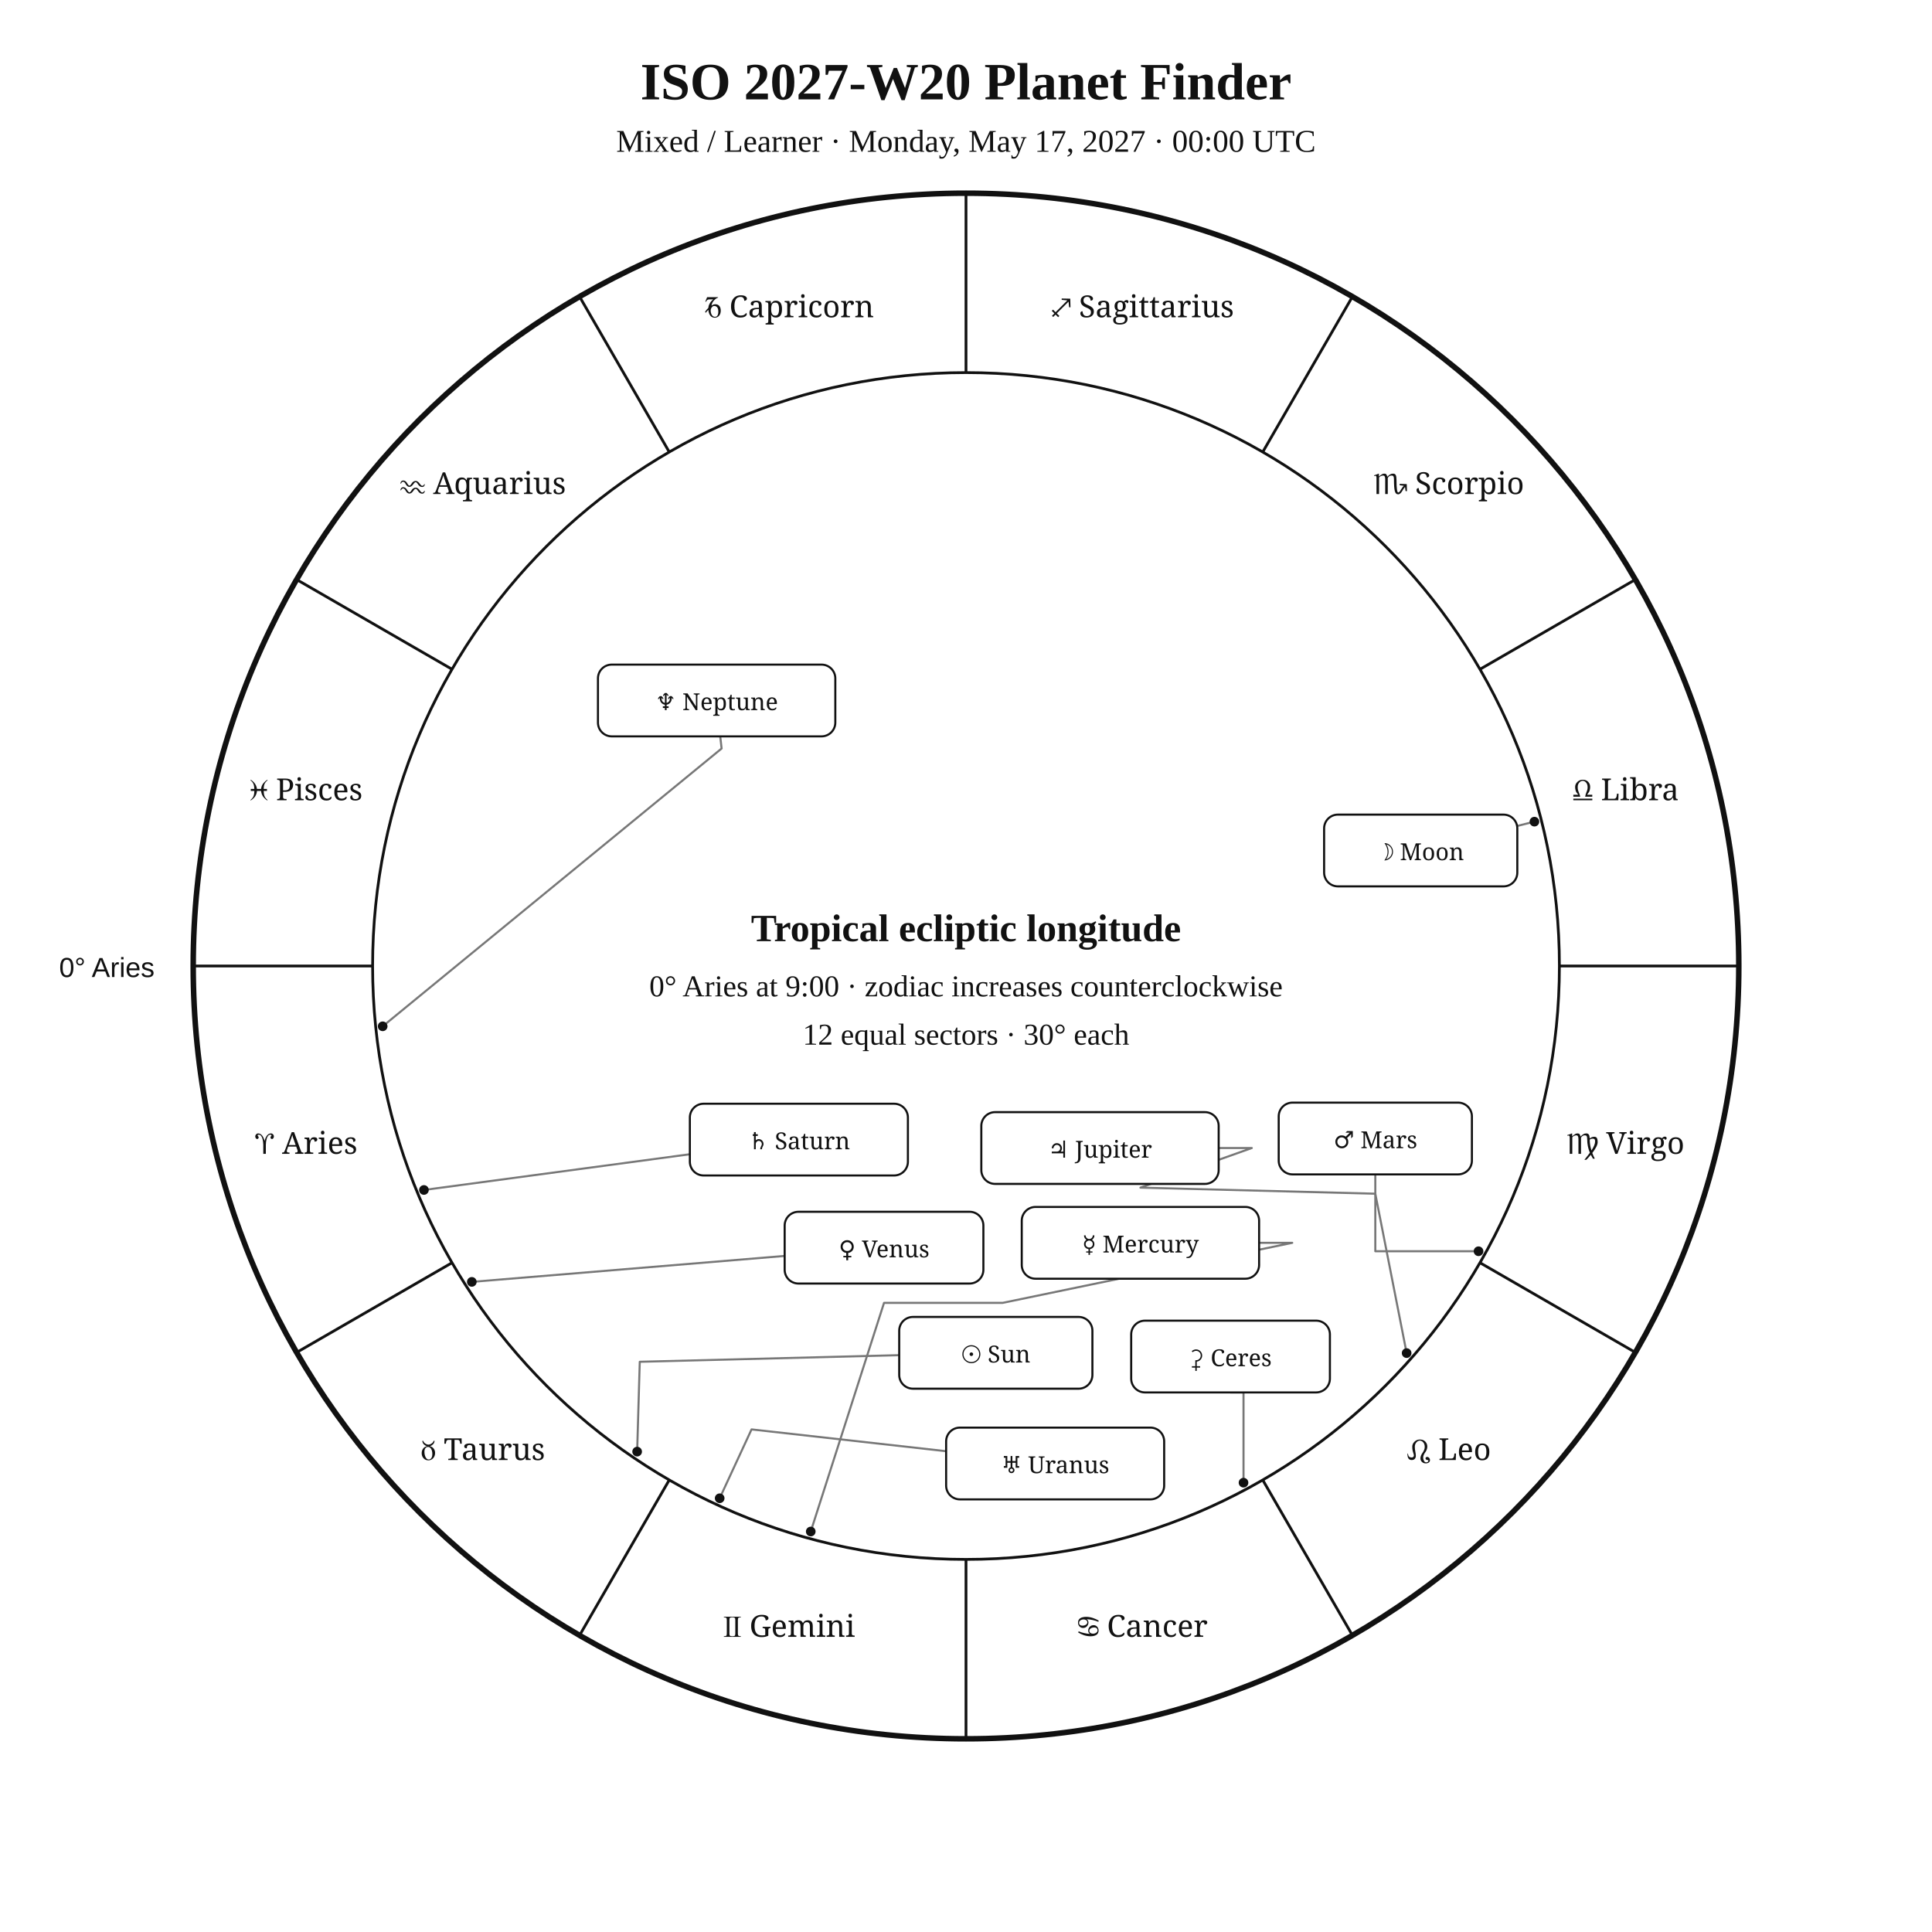
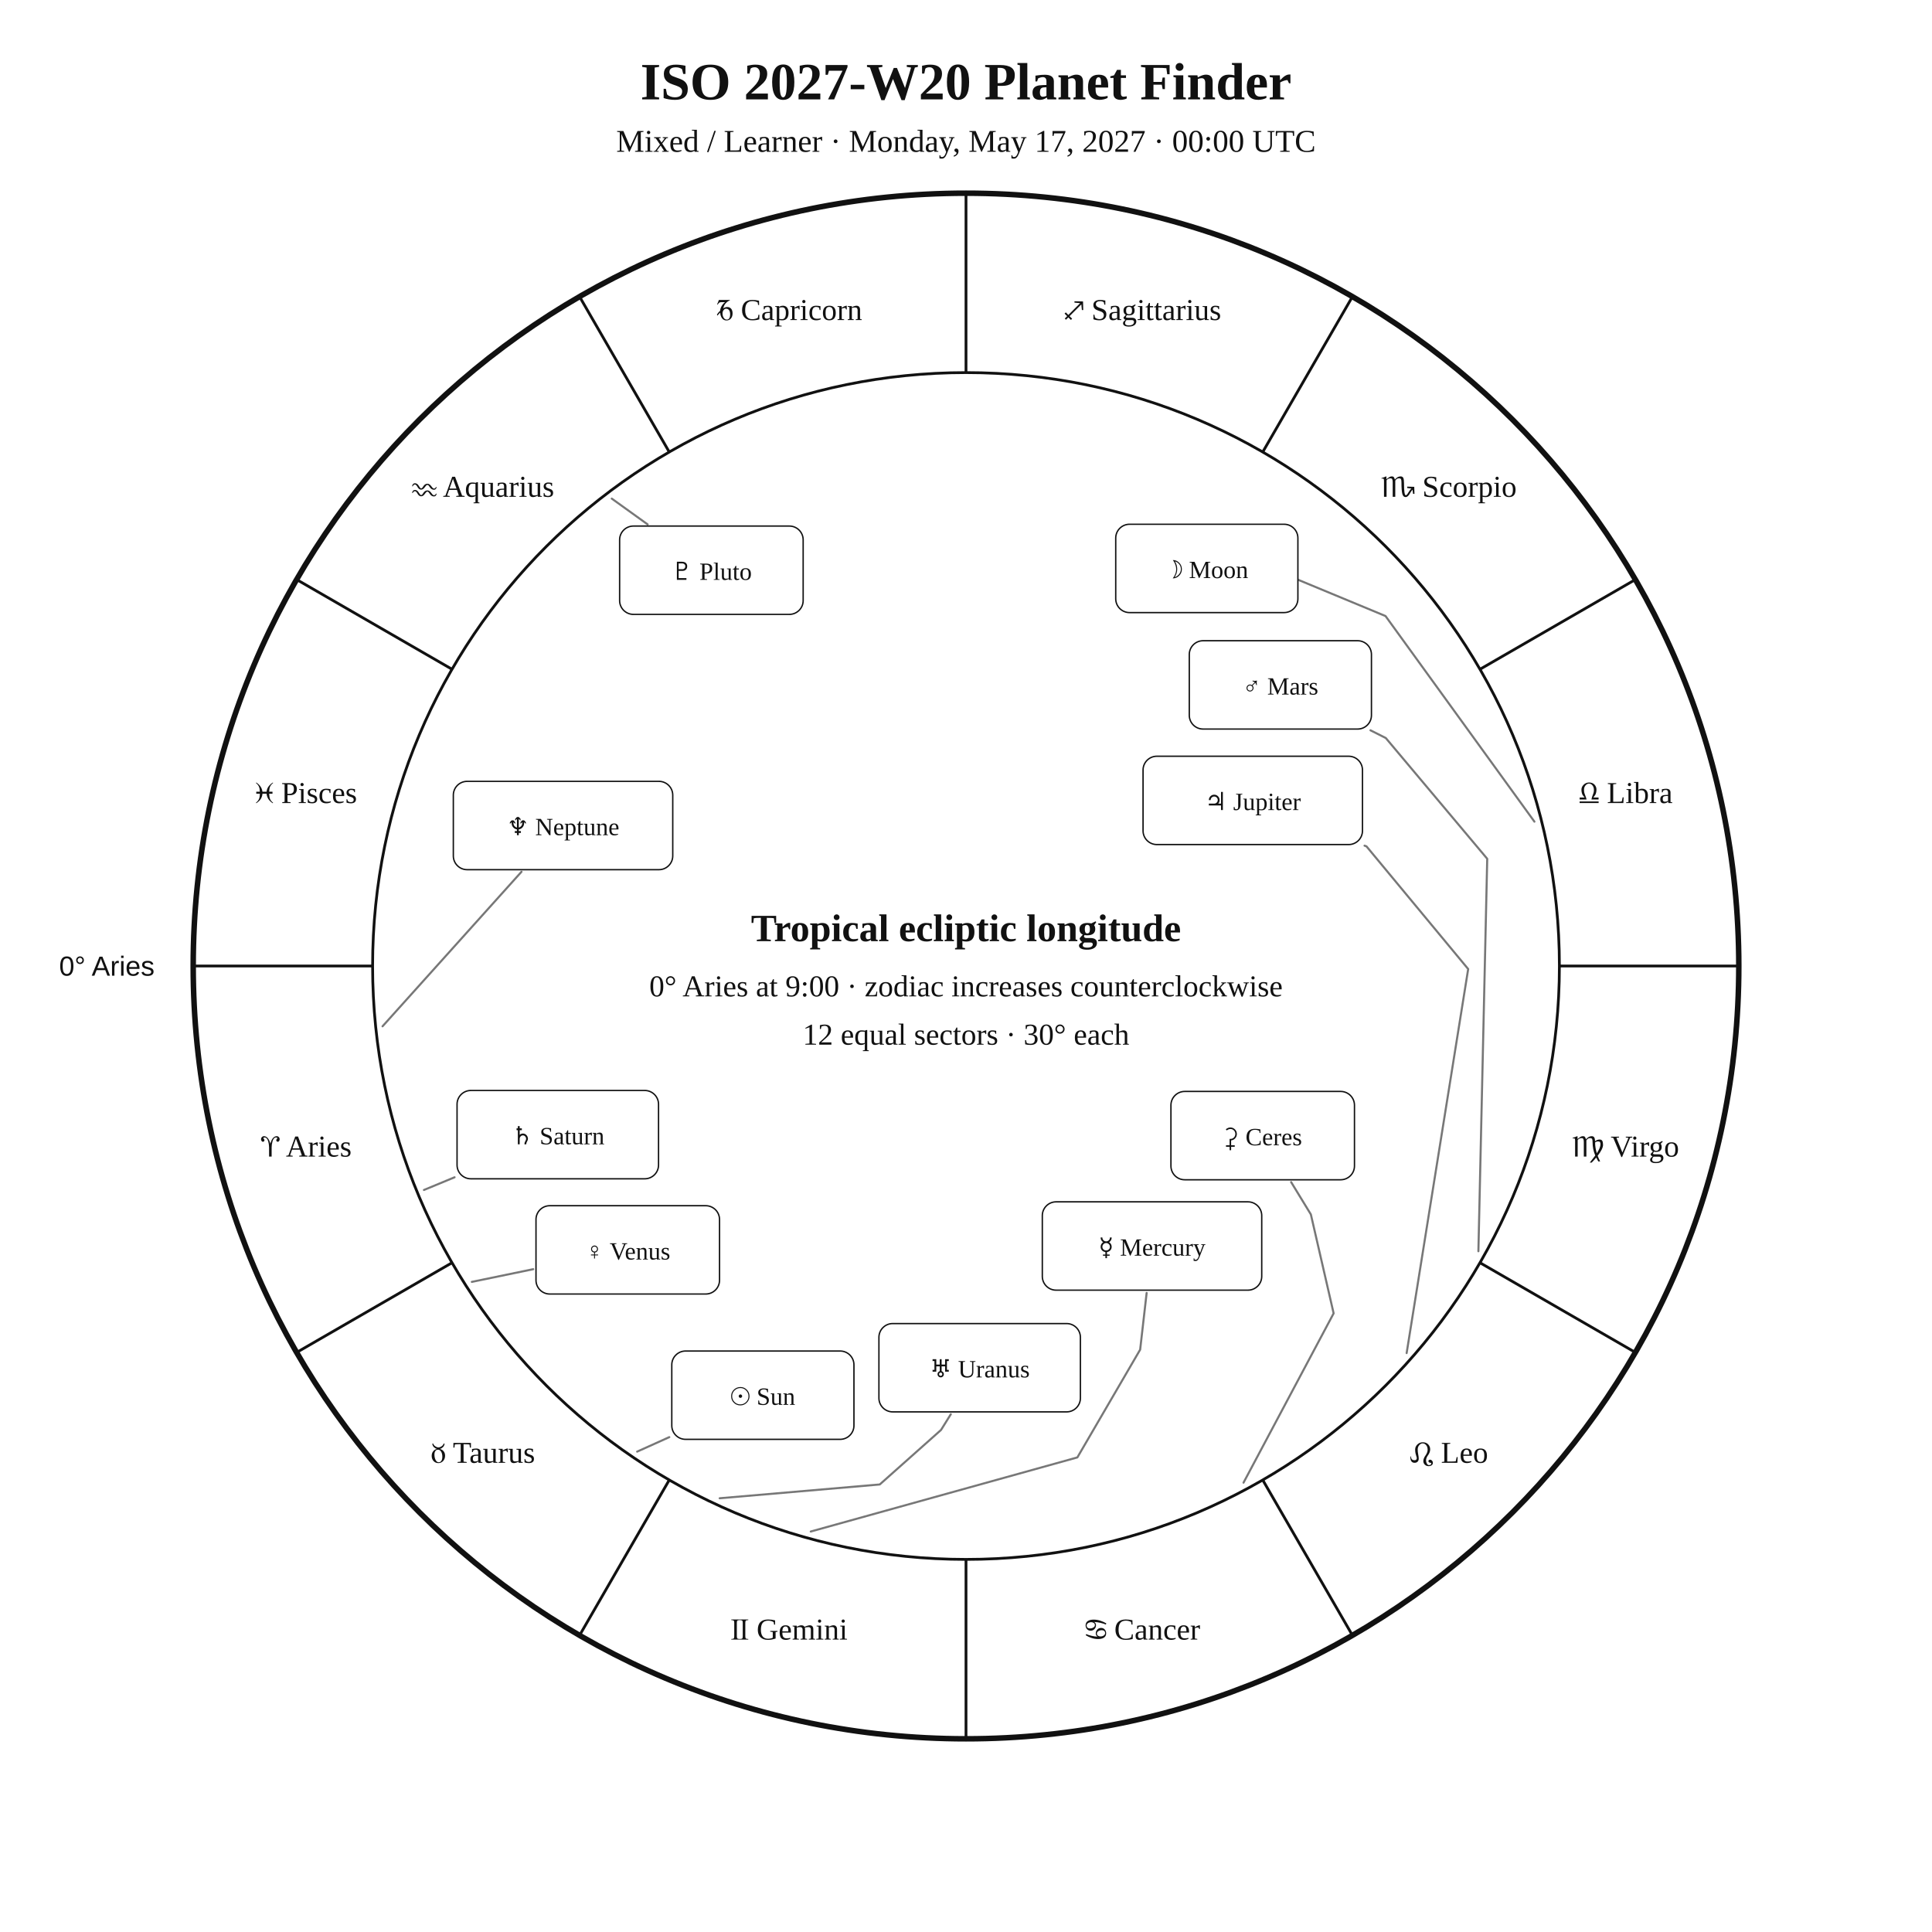
<svg xmlns="http://www.w3.org/2000/svg" width="1400" height="1400" viewBox="0 0 1400 1400">
  <rect width="100%" height="100%" fill="white" />
-   <style>text{font-family:Georgia,"Times New Roman",serif;fill:#111}.sans{font-family:Arial,Helvetica,sans-serif}.symbol{font-family:"Arial Unicode MS","Segoe UI Symbol","Noto Sans Symbols 2","Apple Symbols",serif;font-variant-emoji:text;fill:#111}</style>
+   <style>text{font-family:Georgia,"Times New Roman",serif;fill:#111!important;color:#111!important;-webkit-text-fill-color:#111!important}.sans{font-family:Arial,Helvetica,sans-serif}</style>
  <text x="700" y="72" text-anchor="middle" font-size="38" font-weight="700">ISO 2027-W20 Planet Finder</text>
  <text x="700" y="110" text-anchor="middle" font-size="23">Mixed / Learner · Monday, May 17, 2027 · 00:00 UTC</text>
  <circle cx="700" cy="700" r="560" fill="none" stroke="#111" stroke-width="4" />
  <circle cx="700" cy="700" r="430" fill="none" stroke="#111" stroke-width="2" />
  <line x1="270.0" y1="700.0" x2="140.0" y2="700.0" stroke="#111" stroke-width="2" />
  <line x1="327.6" y1="915.0" x2="215.0" y2="980.0" stroke="#111" stroke-width="2" />
  <line x1="485.0" y1="1072.4" x2="420.0" y2="1185.0" stroke="#111" stroke-width="2" />
  <line x1="700.0" y1="1130.0" x2="700.0" y2="1260.0" stroke="#111" stroke-width="2" />
  <line x1="915.0" y1="1072.4" x2="980.0" y2="1185.0" stroke="#111" stroke-width="2" />
  <line x1="1072.4" y1="915.0" x2="1185.0" y2="980.0" stroke="#111" stroke-width="2" />
  <line x1="1130.0" y1="700.0" x2="1260.0" y2="700.0" stroke="#111" stroke-width="2" />
  <line x1="1072.4" y1="485.0" x2="1185.0" y2="420.0" stroke="#111" stroke-width="2" />
  <line x1="915.0" y1="327.6" x2="980.0" y2="215.0" stroke="#111" stroke-width="2" />
  <line x1="700.0" y1="270.0" x2="700.0" y2="140.0" stroke="#111" stroke-width="2" />
  <line x1="485.0" y1="327.6" x2="420.0" y2="215.0" stroke="#111" stroke-width="2" />
  <line x1="327.6" y1="485.0" x2="215.0" y2="420.0" stroke="#111" stroke-width="2" />
-   <text class="symbol" x="221.9" y="836.1" text-anchor="middle" font-size="22">♈︎ Aries</text>
-   <text class="symbol" x="350.0" y="1058.0" text-anchor="middle" font-size="22">♉︎ Taurus</text>
-   <text class="symbol" x="571.9" y="1186.1" text-anchor="middle" font-size="22">♊︎ Gemini</text>
-   <text class="symbol" x="828.1" y="1186.1" text-anchor="middle" font-size="22">♋︎ Cancer</text>
-   <text class="symbol" x="1050.0" y="1058.0" text-anchor="middle" font-size="22">♌︎ Leo</text>
-   <text class="symbol" x="1178.1" y="836.1" text-anchor="middle" font-size="22">♍︎ Virgo</text>
-   <text class="symbol" x="1178.1" y="579.9" text-anchor="middle" font-size="22">♎︎ Libra</text>
-   <text class="symbol" x="1050.0" y="358.0" text-anchor="middle" font-size="22">♏︎ Scorpio</text>
-   <text class="symbol" x="828.1" y="229.9" text-anchor="middle" font-size="22">♐︎ Sagittarius</text>
-   <text class="symbol" x="571.9" y="229.9" text-anchor="middle" font-size="22">♑︎ Capricorn</text>
-   <text class="symbol" x="350.0" y="358.0" text-anchor="middle" font-size="22">♒︎ Aquarius</text>
-   <text class="symbol" x="221.9" y="579.9" text-anchor="middle" font-size="22">♓︎ Pisces</text>
-   <text x="112" y="708" text-anchor="end" font-size="20" class="sans">0° Aries</text>
-   <polyline points="461.7,1051.9 463.6,986.8 651.6,982.0" fill="none" stroke="#777" stroke-width="1.5" stroke-linejoin="round" stroke-linecap="round" />
-   <circle cx="461.7" cy="1051.9" r="3.5" fill="#111" />
-   <polyline points="1111.9,595.4 1099.5,598.5" fill="none" stroke="#777" stroke-width="1.5" stroke-linejoin="round" stroke-linecap="round" />
-   <circle cx="1111.9" cy="595.4" r="3.5" fill="#111" />
-   <polyline points="587.5,1109.8 640.6,944.1 726.6,944.1 936.4,900.6 912.4,900.6" fill="none" stroke="#777" stroke-width="1.5" stroke-linejoin="round" stroke-linecap="round" />
-   <circle cx="587.5" cy="1109.8" r="3.5" fill="#111" />
-   <polyline points="341.9,928.9 568.6,910.1" fill="none" stroke="#777" stroke-width="1.5" stroke-linejoin="round" stroke-linecap="round" />
-   <circle cx="341.9" cy="928.9" r="3.5" fill="#111" />
-   <polyline points="1071.4,906.7 996.6,906.7 996.6,851.0" fill="none" stroke="#777" stroke-width="1.5" stroke-linejoin="round" stroke-linecap="round" />
-   <circle cx="1071.4" cy="906.7" r="3.5" fill="#111" />
-   <polyline points="1019.3,980.5 996.6,865.0 826.4,860.6 907.1,831.9 883.1,831.9" fill="none" stroke="#777" stroke-width="1.5" stroke-linejoin="round" stroke-linecap="round" />
-   <circle cx="1019.3" cy="980.5" r="3.5" fill="#111" />
-   <polyline points="307.2,862.3 499.9,836.4" fill="none" stroke="#777" stroke-width="1.5" stroke-linejoin="round" stroke-linecap="round" />
-   <circle cx="307.2" cy="862.3" r="3.5" fill="#111" />
-   <polyline points="521.5,1085.7 544.6,1035.8 685.6,1051.6" fill="none" stroke="#777" stroke-width="1.5" stroke-linejoin="round" stroke-linecap="round" />
-   <circle cx="521.5" cy="1085.7" r="3.5" fill="#111" />
-   <polyline points="277.3,743.7 522.9,542.4 521.9,533.6" fill="none" stroke="#777" stroke-width="1.5" stroke-linejoin="round" stroke-linecap="round" />
-   <circle cx="277.3" cy="743.7" r="3.5" fill="#111" />
-   <polyline points="901.1,1074.4 901.1,1009.0 891.7,1009.0" fill="none" stroke="#777" stroke-width="1.5" stroke-linejoin="round" stroke-linecap="round" />
-   <circle cx="901.1" cy="1074.4" r="3.5" fill="#111" />
-   <rect x="651.6" y="954.3" width="140.0" height="52.0" rx="10" fill="white" stroke="#111" stroke-width="1.5" />
-   <text class="symbol" x="721.6" y="987.3" text-anchor="middle" font-size="17">☉︎ Sun</text>
-   <rect x="959.5" y="590.3" width="140.0" height="52.0" rx="10" fill="white" stroke="#111" stroke-width="1.5" />
-   <text class="symbol" x="1029.5" y="623.3" text-anchor="middle" font-size="17">☽︎ Moon</text>
-   <rect x="740.4" y="874.6" width="172.0" height="52.0" rx="10" fill="white" stroke="#111" stroke-width="1.5" />
-   <text class="symbol" x="826.4" y="907.6" text-anchor="middle" font-size="17">☿︎ Mercury</text>
-   <rect x="568.6" y="878.1" width="144.0" height="52.0" rx="10" fill="white" stroke="#111" stroke-width="1.5" />
-   <text class="symbol" x="640.6" y="911.1" text-anchor="middle" font-size="17">♀︎ Venus</text>
-   <rect x="926.6" y="799.0" width="140.0" height="52.0" rx="10" fill="white" stroke="#111" stroke-width="1.5" />
-   <text class="symbol" x="996.6" y="832.0" text-anchor="middle" font-size="17">♂︎ Mars</text>
-   <rect x="711.1" y="805.9" width="172.0" height="52.0" rx="10" fill="white" stroke="#111" stroke-width="1.5" />
-   <text class="symbol" x="797.1" y="838.9" text-anchor="middle" font-size="17">♃︎ Jupiter</text>
-   <rect x="499.9" y="799.8" width="158.0" height="52.0" rx="10" fill="white" stroke="#111" stroke-width="1.5" />
-   <text class="symbol" x="578.9" y="832.8" text-anchor="middle" font-size="17">♄︎ Saturn</text>
-   <rect x="685.6" y="1034.5" width="158.0" height="52.0" rx="10" fill="white" stroke="#111" stroke-width="1.5" />
-   <text class="symbol" x="764.6" y="1067.5" text-anchor="middle" font-size="17">♅︎ Uranus</text>
-   <rect x="433.3" y="481.6" width="172.0" height="52.0" rx="10" fill="white" stroke="#111" stroke-width="1.5" />
-   <text class="symbol" x="519.3" y="514.6" text-anchor="middle" font-size="17">♆︎ Neptune</text>
-   <rect x="819.7" y="957.0" width="144.0" height="52.0" rx="10" fill="white" stroke="#111" stroke-width="1.5" />
-   <text class="symbol" x="891.7" y="990.0" text-anchor="middle" font-size="17">⚳︎ Ceres</text>
+   <text x="221.9" y="838.1" text-anchor="middle" font-size="22">♈︎ Aries</text>
+   <text x="350.0" y="1060.0" text-anchor="middle" font-size="22">♉︎ Taurus</text>
+   <text x="571.9" y="1188.1" text-anchor="middle" font-size="22">♊︎ Gemini</text>
+   <text x="828.1" y="1188.1" text-anchor="middle" font-size="22">♋︎ Cancer</text>
+   <text x="1050.0" y="1060.0" text-anchor="middle" font-size="22">♌︎ Leo</text>
+   <text x="1178.1" y="838.1" text-anchor="middle" font-size="22">♍︎ Virgo</text>
+   <text x="1178.1" y="581.9" text-anchor="middle" font-size="22">♎︎ Libra</text>
+   <text x="1050.0" y="360.0" text-anchor="middle" font-size="22">♏︎ Scorpio</text>
+   <text x="828.1" y="231.9" text-anchor="middle" font-size="22">♐︎ Sagittarius</text>
+   <text x="571.9" y="231.9" text-anchor="middle" font-size="22">♑︎ Capricorn</text>
+   <text x="350.0" y="360.0" text-anchor="middle" font-size="22">♒︎ Aquarius</text>
+   <text x="221.9" y="581.9" text-anchor="middle" font-size="22">♓︎ Pisces</text>
+   <text x="112.0" y="707.0" text-anchor="end" font-size="20" class="sans">0° Aries</text>
+   <polyline points="461.7,1051.9 485.0,1041.4" fill="none" stroke="#777" stroke-width="1.5" stroke-linejoin="round" stroke-linecap="round" />
+   <rect x="486.8" y="979.0" width="132.0" height="64.0" rx="10" fill="white" stroke="#111" />
+   <text x="552.8" y="1018.0" text-anchor="middle" font-size="18">☉︎ Sun</text>
+   <polyline points="1111.9,595.4 1004.0,446.4 933.6,417.2 933.6,417.2" fill="none" stroke="#777" stroke-width="1.5" stroke-linejoin="round" stroke-linecap="round" />
+   <rect x="808.5" y="379.9" width="132.0" height="64.0" rx="10" fill="white" stroke="#111" />
+   <text x="874.5" y="418.9" text-anchor="middle" font-size="18">☽︎ Moon</text>
+   <polyline points="587.5,1109.8 780.7,1056.1 826.2,978.0 830.9,936.9" fill="none" stroke="#777" stroke-width="1.5" stroke-linejoin="round" stroke-linecap="round" />
+   <rect x="755.3" y="870.9" width="159.0" height="64.0" rx="10" fill="white" stroke="#111" />
+   <text x="834.8" y="909.9" text-anchor="middle" font-size="18">☿︎ Mercury</text>
+   <polyline points="341.9,928.9 386.4,919.7" fill="none" stroke="#777" stroke-width="1.5" stroke-linejoin="round" stroke-linecap="round" />
+   <rect x="388.4" y="873.7" width="133.0" height="64.0" rx="10" fill="white" stroke="#111" />
+   <text x="454.9" y="912.7" text-anchor="middle" font-size="18">♀︎ Venus</text>
+   <polyline points="1071.3,906.7 1077.7,622.3 1004.2,534.8 993.1,529.2" fill="none" stroke="#777" stroke-width="1.5" stroke-linejoin="round" stroke-linecap="round" />
+   <rect x="861.8" y="464.3" width="132.0" height="64.0" rx="10" fill="white" stroke="#111" />
+   <text x="927.8" y="503.3" text-anchor="middle" font-size="18">♂︎ Mars</text>
+   <polyline points="1019.3,980.5 1063.9,702.2 990.2,613.3 988.8,612.8" fill="none" stroke="#777" stroke-width="1.5" stroke-linejoin="round" stroke-linecap="round" />
+   <rect x="828.3" y="548.0" width="159.0" height="64.0" rx="10" fill="white" stroke="#111" />
+   <text x="907.8" y="587.0" text-anchor="middle" font-size="18">♃︎ Jupiter</text>
+   <polyline points="307.2,862.3 329.4,853.1" fill="none" stroke="#777" stroke-width="1.5" stroke-linejoin="round" stroke-linecap="round" />
+   <rect x="331.2" y="790.2" width="146.0" height="64.0" rx="10" fill="white" stroke="#111" />
+   <text x="404.2" y="829.2" text-anchor="middle" font-size="18">♄︎ Saturn</text>
+   <polyline points="901.1,1074.4 966.4,951.7 949.9,880.0 935.6,856.6" fill="none" stroke="#777" stroke-width="1.5" stroke-linejoin="round" stroke-linecap="round" />
+   <rect x="848.5" y="790.9" width="133.0" height="64.0" rx="10" fill="white" stroke="#111" />
+   <text x="915.0" y="829.9" text-anchor="middle" font-size="18">⚳︎ Ceres</text>
+   <polyline points="521.5,1085.7 637.5,1075.7 681.9,1036.2 689.0,1024.8" fill="none" stroke="#777" stroke-width="1.5" stroke-linejoin="round" stroke-linecap="round" />
+   <rect x="636.9" y="959.1" width="146.0" height="64.0" rx="10" fill="white" stroke="#111" />
+   <text x="709.9" y="998.1" text-anchor="middle" font-size="18">♅︎ Uranus</text>
+   <polyline points="277.2,743.7 377.9,631.7" fill="none" stroke="#777" stroke-width="1.5" stroke-linejoin="round" stroke-linecap="round" />
+   <rect x="328.5" y="566.2" width="159.0" height="64.0" rx="10" fill="white" stroke="#111" />
+   <text x="408.0" y="605.2" text-anchor="middle" font-size="18">♆︎ Neptune</text>
+   <polyline points="443.3,361.3 469.3,380.0" fill="none" stroke="#777" stroke-width="1.5" stroke-linejoin="round" stroke-linecap="round" />
+   <rect x="449.0" y="381.2" width="133.0" height="64.0" rx="10" fill="white" stroke="#111" />
+   <text x="515.5" y="420.2" text-anchor="middle" font-size="18">♇︎ Pluto</text>
  <text x="700" y="682" text-anchor="middle" font-size="28" font-weight="700">Tropical ecliptic longitude</text>
  <text x="700" y="722" text-anchor="middle" font-size="22">0° Aries at 9:00 · zodiac increases counterclockwise</text>
  <text x="700" y="757" text-anchor="middle" font-size="22">12 equal sectors · 30° each</text>
</svg>
